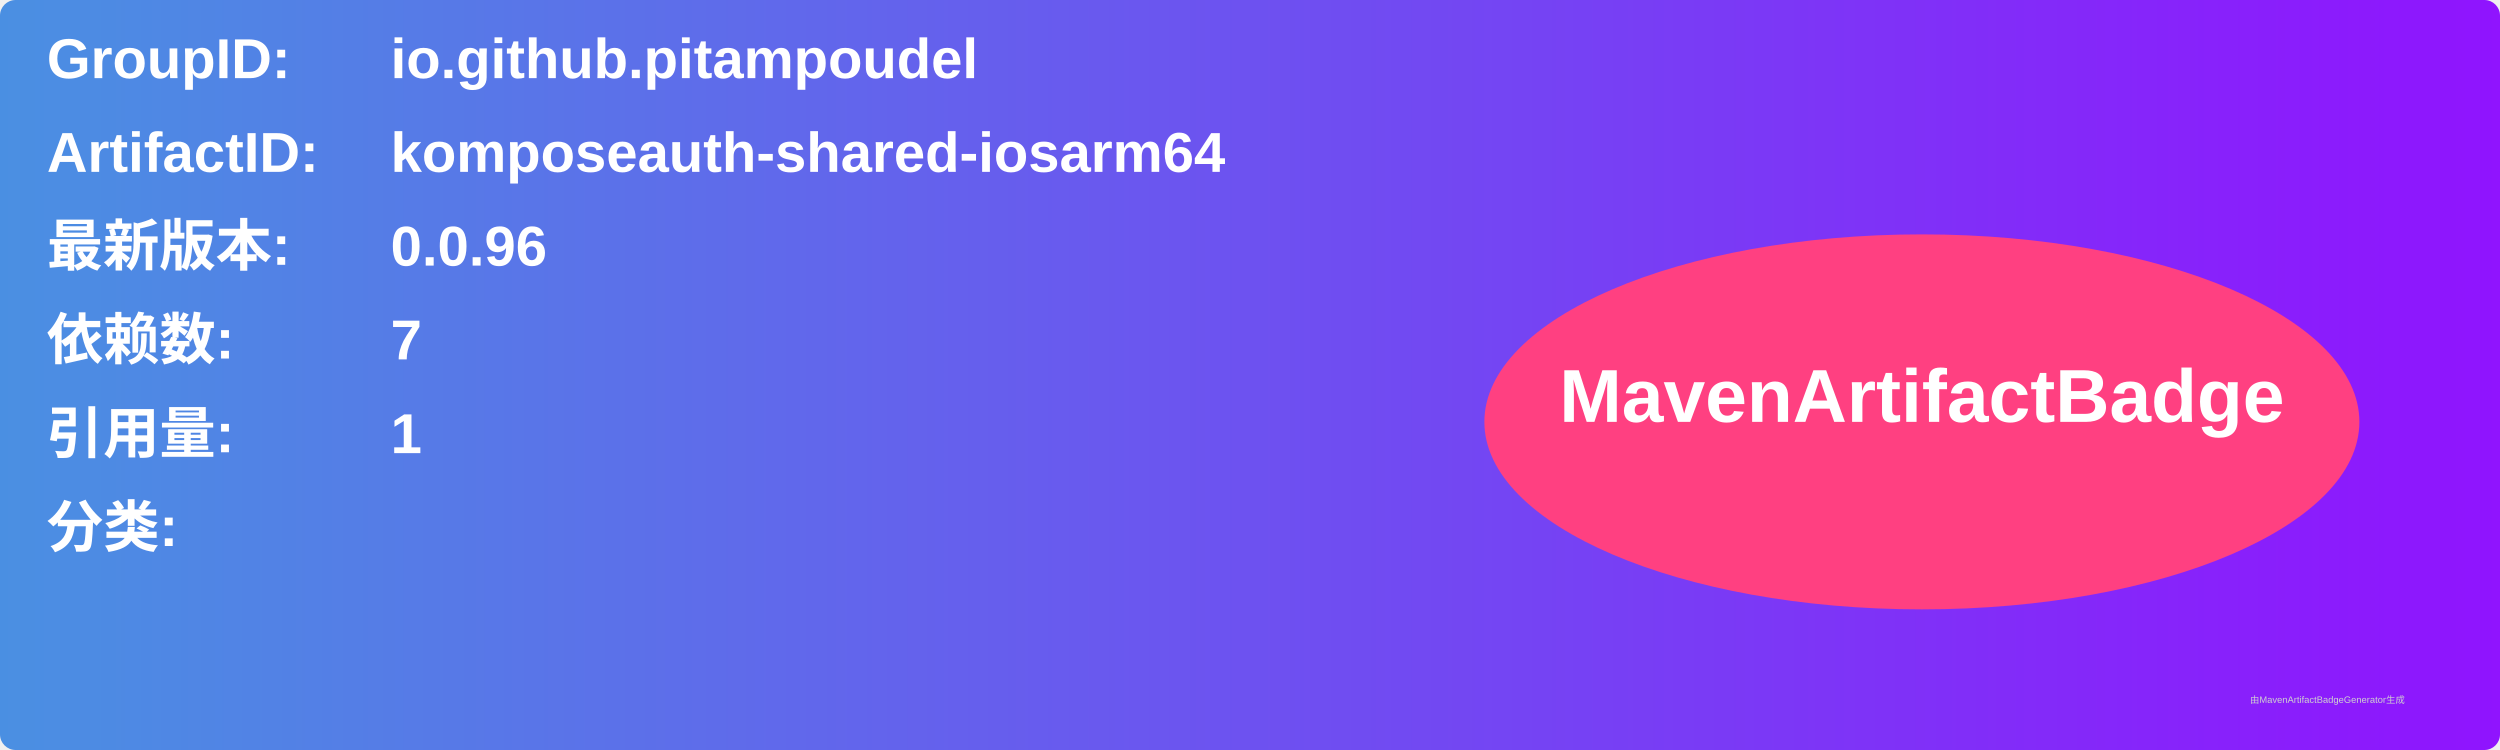
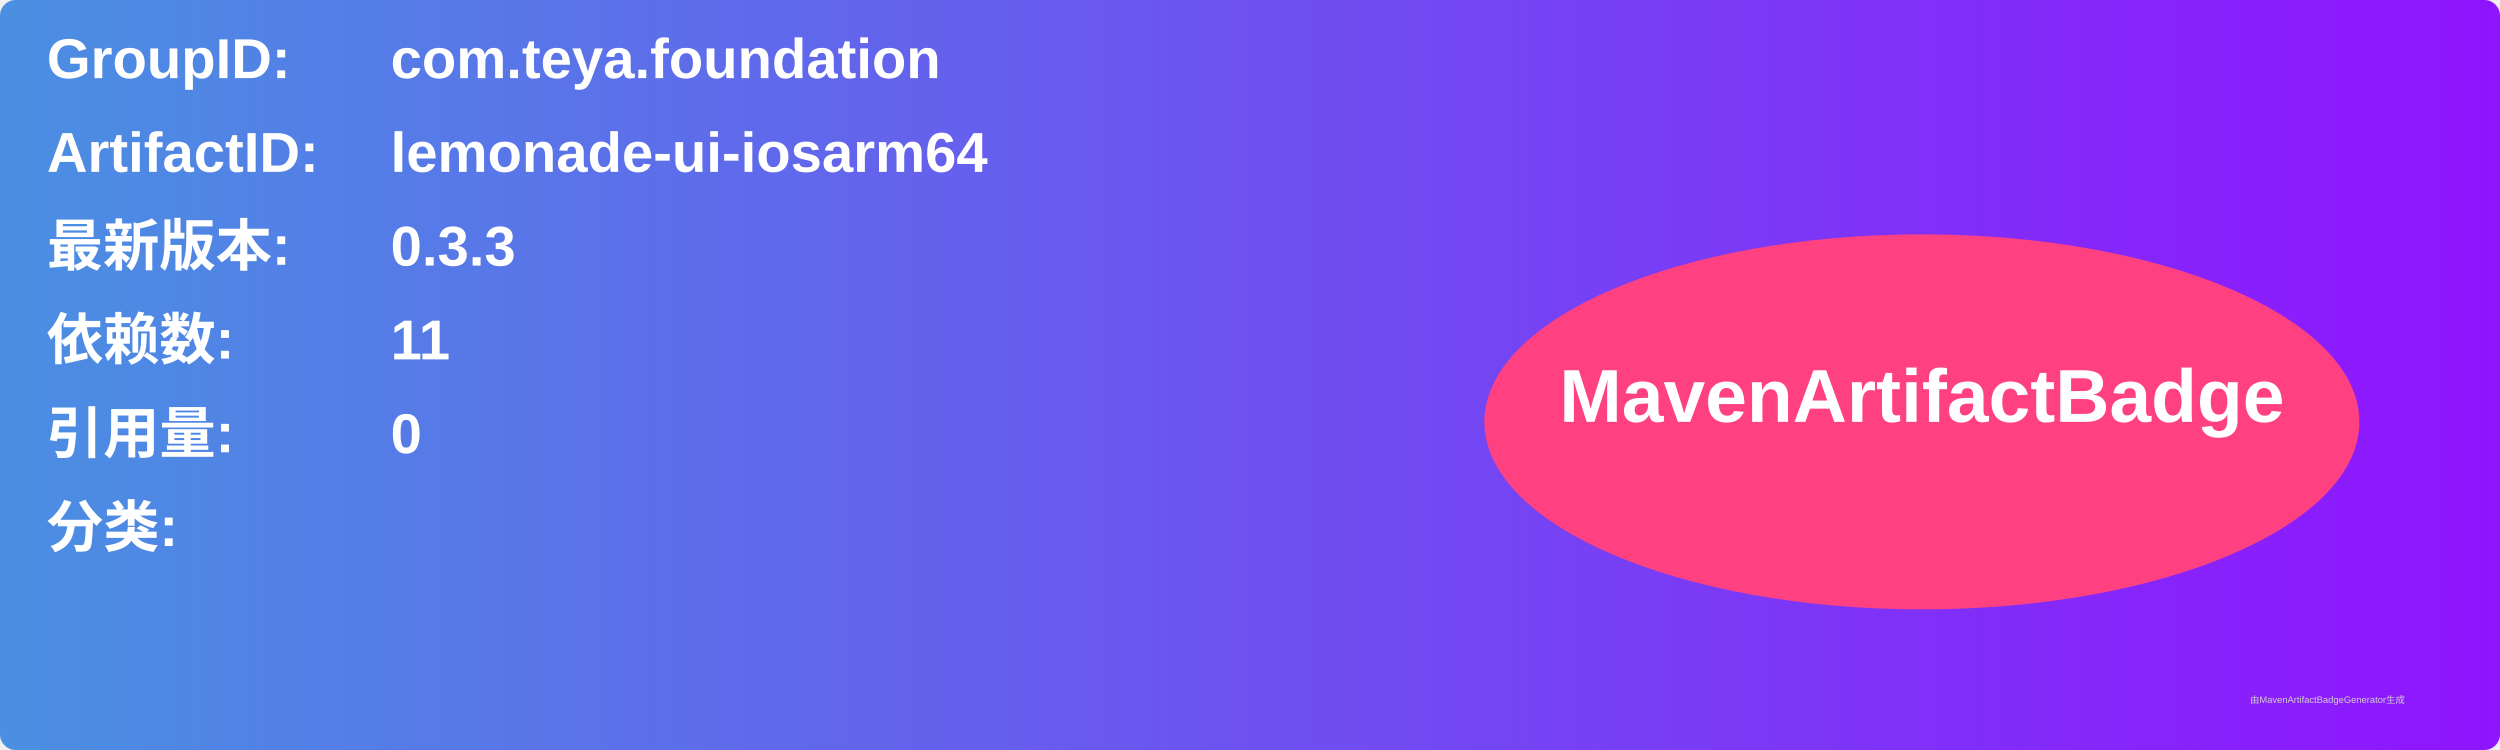
<svg xmlns="http://www.w3.org/2000/svg" width="800" height="240" viewBox="0 0 800 240">
  <linearGradient id="grad" x1="0%" y1="0%" x2="100%" y2="0%">
    <stop offset="0%" stop-color="#4a90e2" />
    <stop offset="100%" stop-color="#9013fe" />
  </linearGradient>
  <rect width="100%" height="100%" rx="5" ry="5" fill="url(#grad)" />
  <g transform="translate(15, 15)">
    <text x="0" y="10" font-family="Arial" font-size="18" fill="white" font-weight="bold" width="260">GroupID:</text>
-     <text x="110" y="10" font-family="Arial" font-size="18" fill="white" font-weight="bold" width="460">io.github.pitampoudel</text>
+     <text x="110" y="10" font-family="Arial" font-size="18" fill="white" font-weight="bold" width="460">com.teya.foundation</text>
    <text x="0" y="40" font-family="Arial" font-size="18" fill="white" font-weight="bold" width="260">ArtifactID:</text>
-     <text x="110" y="40" font-family="Arial" font-size="18" fill="white" font-weight="bold" width="460">komposeauth-shared-iosarm64</text>
+     <text x="110" y="40" font-family="Arial" font-size="18" fill="white" font-weight="bold" width="460">lemonade-ui-iosarm64</text>
    <text x="0" y="70" font-family="Arial" font-size="18" fill="white" font-weight="bold">最新版本:</text>
    <text x="110" y="70" font-family="Arial" font-size="18" fill="white" font-weight="bold">
-       <tspan font-weight="bold">0.0.96</tspan>
+       <tspan font-weight="bold">0.3.3</tspan>
    </text>
    <text x="0" y="100" font-family="Arial" font-size="18" fill="white" font-weight="bold">依赖数: </text>
    <text x="110" y="100" font-family="Arial" font-size="18" fill="white">
-       <tspan font-weight="bold">7</tspan>
+       <tspan font-weight="bold">11</tspan>
    </text>
    <text x="0" y="130" font-family="Arial" font-size="18" fill="white" font-weight="bold">引用量: </text>
    <text x="110" y="130" font-family="Arial" font-size="18" fill="white">
-       <tspan font-weight="bold">1</tspan>
+       <tspan font-weight="bold">0</tspan>
    </text>
    <text x="0" y="160" font-family="Arial" font-size="18" fill="white" font-weight="bold">分类:</text>
    <text x="10" y="190" font-family="Arial" font-size="10" fill="white">
      <tspan font-weight="bold" />
    </text>
    <ellipse cx="600" cy="120" rx="140" ry="60" fill="#ff4081" />
    <text x="600" y="120" text-anchor="middle" font-family="Arial" font-size="24" fill="white" font-weight="bold">MavenArtifactBadge</text>
  </g>
  <text x="720" y="225" font-family="Arial" font-size="3" fill="#d0d0d0">由MavenArtifactBadgeGenerator生成</text>
</svg>
